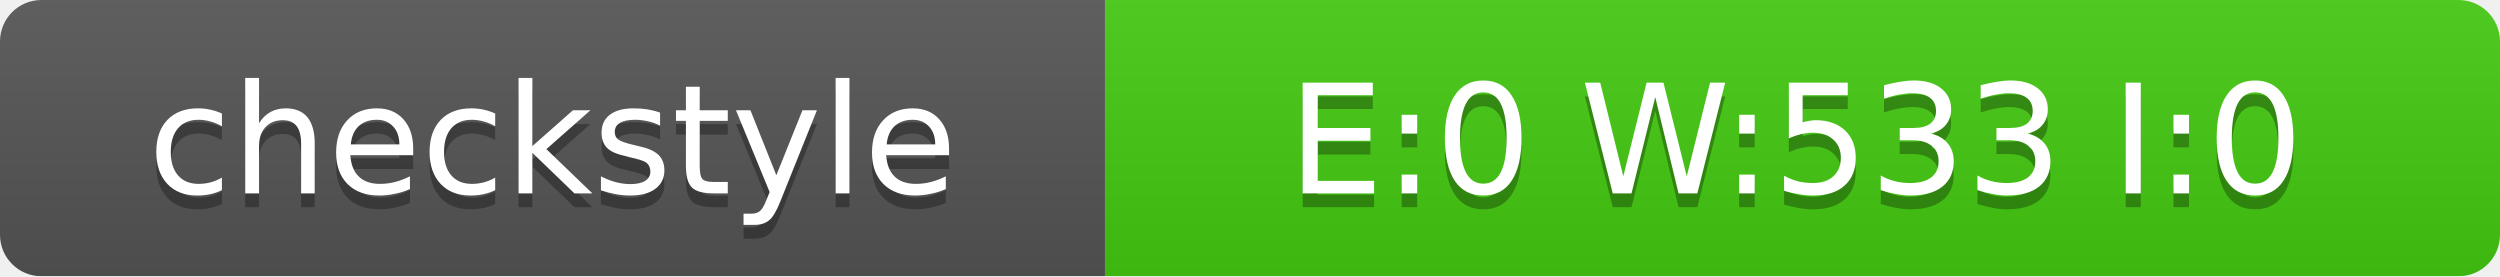
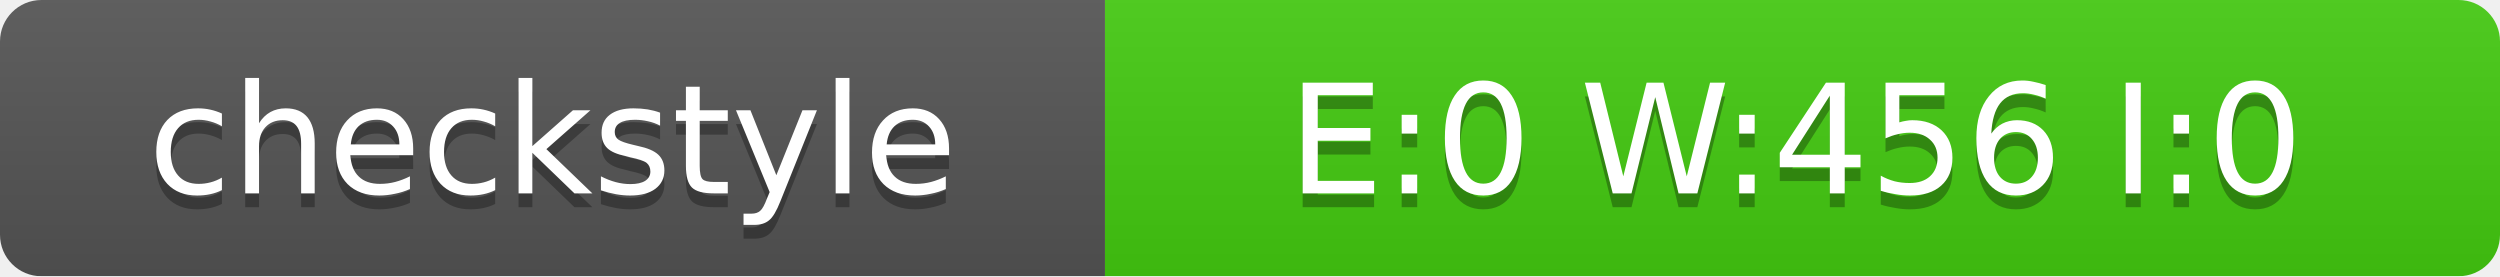
<svg xmlns="http://www.w3.org/2000/svg" width="181" height="20">
  <linearGradient id="smooth" x2="0" y2="100%">
    <stop offset="0" stop-color="#bbb" stop-opacity=".1" />
    <stop offset="1" stop-opacity=".1" />
  </linearGradient>
  <mask id="round">
    <rect width="181" height="20" rx="3" fill="#fff" />
  </mask>
  <g mask="url(#round)">
    <rect width="80" height="20" fill="#555" />
    <rect x="80" width="101" height="20" fill="#4C1" />
    <rect width="181" height="20" fill="url(#smooth)" />
  </g>
  <g fill="#fff" text-anchor="middle" font-family="DejaVu Sans,Verdana,Geneva,sans-serif" font-size="11">
    <text x="40" y="15" fill="#010101" fill-opacity=".3">checkstyle</text>
    <text x="40" y="14">checkstyle</text>
-     <text x="130" y="15" fill="#010101" fill-opacity=".3">E:0 W:533 I:0</text>
-     <text x="130" y="14">E:0 W:533 I:0</text>
+     <text x="130" y="15" fill="#010101" fill-opacity=".3">E:0 W:456 I:0</text>
+     <text x="130" y="14">E:0 W:456 I:0</text>
  </g>
</svg>
